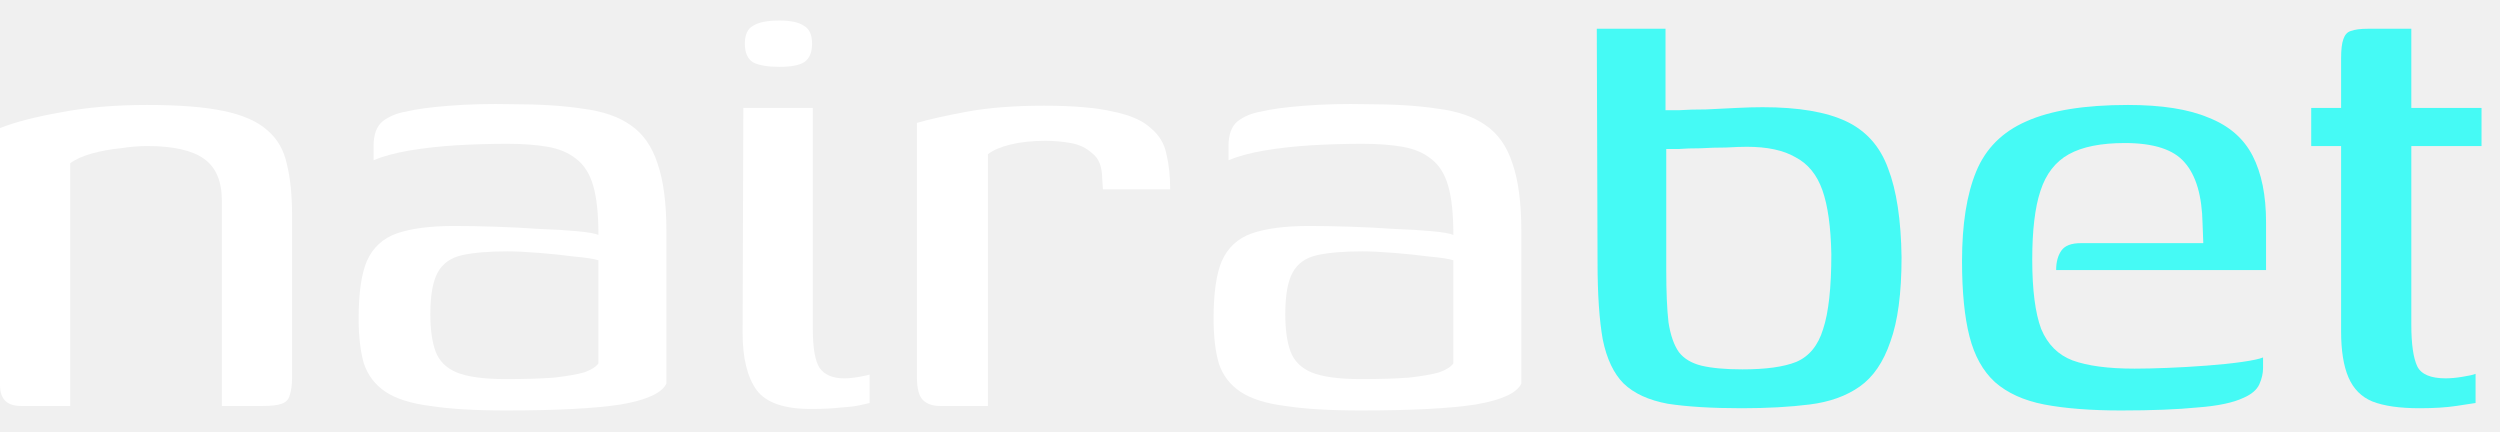
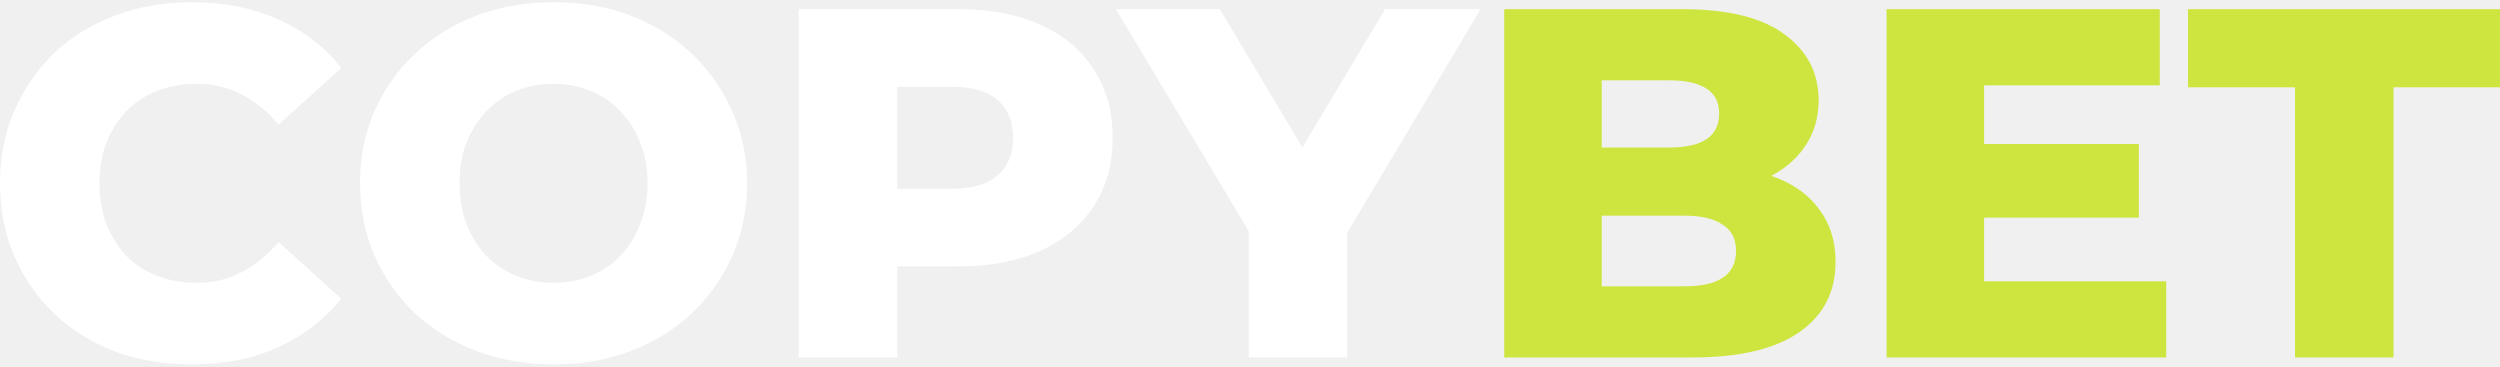
- <svg xmlns="http://www.w3.org/2000/svg" width="116" height="20" viewBox="0 0 116 20" fill="none">
-   <path d="M0.97 18.837C0.323 18.837 0 18.514 0 17.867V5.944C0.693 5.667 1.629 5.424 2.807 5.216C3.986 4.985 5.326 4.87 6.828 4.87C8.307 4.87 9.485 4.962 10.363 5.147C11.264 5.332 11.946 5.632 12.408 6.048C12.87 6.441 13.171 6.961 13.309 7.608C13.471 8.255 13.552 9.052 13.552 9.999V17.52C13.552 17.844 13.517 18.11 13.448 18.318C13.402 18.526 13.275 18.664 13.067 18.734C12.882 18.803 12.593 18.837 12.2 18.837H10.294V9.306C10.294 8.405 10.017 7.758 9.462 7.365C8.908 6.972 8.03 6.776 6.828 6.776C6.458 6.776 6.042 6.811 5.58 6.88C5.118 6.926 4.679 7.007 4.263 7.123C3.847 7.238 3.512 7.388 3.258 7.573V18.837H0.97Z" fill="white" />
-   <path d="M23.469 19.046C22.036 19.046 20.869 18.976 19.968 18.837C19.067 18.722 18.374 18.503 17.889 18.179C17.403 17.855 17.068 17.416 16.883 16.862C16.722 16.307 16.641 15.614 16.641 14.782C16.641 13.604 16.768 12.714 17.022 12.114C17.299 11.49 17.761 11.062 18.408 10.831C19.078 10.6 19.968 10.485 21.077 10.485C21.655 10.485 22.29 10.496 22.983 10.519C23.7 10.542 24.381 10.577 25.028 10.623C25.698 10.646 26.276 10.681 26.761 10.727C27.27 10.773 27.605 10.831 27.767 10.9C27.767 9.93 27.686 9.167 27.524 8.613C27.362 8.058 27.096 7.642 26.727 7.365C26.38 7.088 25.941 6.903 25.41 6.811C24.878 6.718 24.254 6.672 23.538 6.672C22.752 6.672 21.967 6.695 21.181 6.741C20.419 6.788 19.691 6.868 18.998 6.984C18.328 7.099 17.773 7.25 17.334 7.434V6.776C17.334 6.245 17.473 5.863 17.75 5.632C18.05 5.401 18.408 5.251 18.824 5.182C19.286 5.066 19.968 4.974 20.869 4.904C21.77 4.835 22.729 4.812 23.746 4.835C25.04 4.835 26.137 4.904 27.039 5.043C27.963 5.159 28.702 5.413 29.257 5.805C29.834 6.198 30.25 6.788 30.505 7.573C30.782 8.359 30.921 9.41 30.921 10.727V17.798C30.713 18.237 30.008 18.56 28.806 18.768C27.605 18.953 25.826 19.046 23.469 19.046ZM23.469 17.59C24.393 17.59 25.144 17.567 25.722 17.52C26.322 17.451 26.785 17.37 27.108 17.278C27.431 17.162 27.651 17.024 27.767 16.862V12.079C27.558 12.01 27.189 11.952 26.657 11.906C26.126 11.836 25.571 11.778 24.994 11.732C24.416 11.686 23.931 11.663 23.538 11.663C22.683 11.663 21.99 11.721 21.458 11.836C20.927 11.952 20.546 12.217 20.315 12.633C20.084 13.049 19.968 13.696 19.968 14.574C19.968 15.291 20.049 15.868 20.211 16.307C20.372 16.746 20.696 17.07 21.181 17.278C21.689 17.486 22.452 17.59 23.469 17.59Z" fill="white" />
-   <path d="M37.611 18.976C36.386 18.976 35.554 18.687 35.115 18.11C34.676 17.509 34.457 16.619 34.457 15.441L34.491 5.008H37.715V15.268C37.715 16.146 37.819 16.746 38.027 17.07C38.258 17.393 38.639 17.555 39.17 17.555C39.378 17.555 39.609 17.532 39.864 17.486C40.118 17.44 40.279 17.405 40.349 17.382V18.699C40.256 18.722 40.106 18.757 39.898 18.803C39.69 18.849 39.401 18.884 39.032 18.907C38.662 18.953 38.188 18.976 37.611 18.976ZM36.155 3.102C35.623 3.102 35.219 3.033 34.942 2.894C34.688 2.732 34.561 2.443 34.561 2.028C34.561 1.612 34.688 1.334 34.942 1.196C35.196 1.034 35.6 0.953 36.155 0.953C36.686 0.953 37.068 1.034 37.299 1.196C37.553 1.334 37.68 1.612 37.68 2.028C37.68 2.443 37.553 2.732 37.299 2.894C37.068 3.033 36.686 3.102 36.155 3.102Z" fill="white" />
-   <path d="M45.839 18.837H43.621C43.274 18.837 43.008 18.745 42.823 18.56C42.639 18.375 42.546 18.029 42.546 17.52V5.702C43.101 5.54 43.875 5.366 44.868 5.182C45.862 4.997 47.052 4.904 48.438 4.904C49.802 4.904 50.876 4.997 51.662 5.182C52.447 5.343 53.025 5.598 53.395 5.944C53.788 6.268 54.03 6.672 54.123 7.157C54.238 7.619 54.296 8.162 54.296 8.786H51.176L51.142 8.301C51.142 7.746 50.992 7.354 50.691 7.123C50.414 6.868 50.079 6.707 49.686 6.637C49.293 6.568 48.9 6.533 48.508 6.533C47.907 6.533 47.364 6.591 46.879 6.707C46.416 6.822 46.07 6.972 45.839 7.157V18.837Z" fill="white" />
-   <path d="M63.138 19.046C61.705 19.046 60.538 18.976 59.637 18.837C58.736 18.722 58.043 18.503 57.558 18.179C57.072 17.855 56.737 17.416 56.553 16.862C56.391 16.307 56.31 15.614 56.31 14.782C56.31 13.604 56.437 12.714 56.691 12.114C56.968 11.49 57.431 11.062 58.078 10.831C58.748 10.6 59.637 10.485 60.746 10.485C61.324 10.485 61.959 10.496 62.653 10.519C63.369 10.542 64.05 10.577 64.698 10.623C65.368 10.646 65.945 10.681 66.43 10.727C66.939 10.773 67.274 10.831 67.436 10.9C67.436 9.93 67.355 9.167 67.193 8.613C67.031 8.058 66.766 7.642 66.396 7.365C66.049 7.088 65.61 6.903 65.079 6.811C64.547 6.718 63.923 6.672 63.207 6.672C62.422 6.672 61.636 6.695 60.85 6.741C60.088 6.788 59.36 6.868 58.667 6.984C57.997 7.099 57.442 7.25 57.003 7.434V6.776C57.003 6.245 57.142 5.863 57.419 5.632C57.719 5.401 58.078 5.251 58.493 5.182C58.956 5.066 59.637 4.974 60.538 4.904C61.44 4.835 62.398 4.812 63.415 4.835C64.709 4.835 65.807 4.904 66.708 5.043C67.632 5.159 68.371 5.413 68.926 5.805C69.504 6.198 69.92 6.788 70.174 7.573C70.451 8.359 70.59 9.41 70.59 10.727V17.798C70.382 18.237 69.677 18.56 68.475 18.768C67.274 18.953 65.495 19.046 63.138 19.046ZM63.138 17.59C64.062 17.59 64.813 17.567 65.391 17.52C65.992 17.451 66.454 17.37 66.777 17.278C67.101 17.162 67.32 17.024 67.436 16.862V12.079C67.228 12.01 66.858 11.952 66.326 11.906C65.795 11.836 65.24 11.778 64.663 11.732C64.085 11.686 63.6 11.663 63.207 11.663C62.352 11.663 61.659 11.721 61.128 11.836C60.596 11.952 60.215 12.217 59.984 12.633C59.753 13.049 59.637 13.696 59.637 14.574C59.637 15.291 59.718 15.868 59.88 16.307C60.042 16.746 60.365 17.07 60.85 17.278C61.359 17.486 62.121 17.59 63.138 17.59Z" fill="white" />
-   <path d="M80.815 18.942C79.429 18.942 78.285 18.872 77.384 18.734C76.506 18.572 75.824 18.26 75.339 17.798C74.877 17.336 74.553 16.654 74.368 15.753C74.207 14.852 74.126 13.65 74.126 12.148L74.091 1.334H77.28V5.112C77.372 5.112 77.592 5.112 77.938 5.112C78.285 5.089 78.689 5.078 79.151 5.078C79.637 5.055 80.11 5.031 80.573 5.008C81.035 4.985 81.439 4.974 81.786 4.974C83.449 4.974 84.743 5.193 85.668 5.632C86.592 6.071 87.239 6.799 87.608 7.816C88.001 8.832 88.209 10.207 88.232 11.94C88.232 13.604 88.059 14.909 87.712 15.857C87.389 16.804 86.915 17.497 86.291 17.936C85.668 18.375 84.893 18.653 83.969 18.768C83.045 18.884 81.993 18.942 80.815 18.942ZM80.85 17.139C81.936 17.139 82.768 17.024 83.345 16.793C83.946 16.538 84.362 16.03 84.593 15.268C84.847 14.505 84.974 13.35 84.974 11.802C84.951 10.531 84.812 9.537 84.558 8.821C84.304 8.105 83.888 7.596 83.311 7.296C82.756 6.972 82.005 6.811 81.058 6.811C80.804 6.811 80.48 6.822 80.087 6.845C79.694 6.845 79.302 6.857 78.909 6.88C78.516 6.88 78.169 6.891 77.869 6.915C77.592 6.915 77.407 6.915 77.314 6.915V12.53C77.314 13.546 77.349 14.355 77.418 14.956C77.511 15.556 77.673 16.019 77.904 16.342C78.135 16.642 78.481 16.85 78.944 16.966C79.429 17.081 80.064 17.139 80.85 17.139Z" fill="#45FAF5" />
-   <path d="M98.421 19.046C97.011 19.046 95.821 18.953 94.851 18.768C93.903 18.583 93.141 18.237 92.563 17.728C92.009 17.22 91.616 16.515 91.385 15.614C91.154 14.713 91.038 13.546 91.038 12.114C91.038 10.404 91.258 9.017 91.697 7.954C92.136 6.891 92.91 6.117 94.019 5.632C95.151 5.124 96.722 4.87 98.733 4.87C100.304 4.87 101.552 5.066 102.476 5.459C103.423 5.829 104.105 6.418 104.521 7.227C104.937 8.035 105.145 9.063 105.145 10.311V12.53H95.405C95.405 12.16 95.486 11.859 95.648 11.628C95.81 11.397 96.11 11.282 96.549 11.282H102.233L102.199 10.381C102.175 9.087 101.898 8.139 101.367 7.538C100.858 6.938 99.934 6.637 98.594 6.637C97.485 6.637 96.618 6.811 95.994 7.157C95.371 7.504 94.931 8.07 94.677 8.856C94.423 9.618 94.296 10.681 94.296 12.044C94.296 13.454 94.435 14.528 94.712 15.268C95.012 15.984 95.498 16.469 96.168 16.723C96.861 16.977 97.82 17.105 99.044 17.105C99.484 17.105 99.992 17.093 100.57 17.07C101.17 17.047 101.771 17.012 102.372 16.966C102.996 16.92 103.55 16.862 104.035 16.793C104.521 16.723 104.844 16.654 105.006 16.585V17.07C105.006 17.324 104.948 17.578 104.833 17.832C104.717 18.087 104.475 18.294 104.105 18.456C103.62 18.687 102.903 18.837 101.956 18.907C101.032 18.999 99.853 19.046 98.421 19.046Z" fill="#45FAF5" />
-   <path d="M112.266 18.942C111.342 18.942 110.614 18.837 110.083 18.63C109.574 18.422 109.204 18.052 108.973 17.52C108.742 16.989 108.627 16.273 108.627 15.372V6.776H107.24V5.008H108.627V2.721C108.627 2.305 108.661 2.004 108.731 1.82C108.8 1.612 108.916 1.485 109.077 1.438C109.262 1.369 109.528 1.334 109.875 1.334H111.885C111.885 1.381 111.885 1.485 111.885 1.646C111.885 1.785 111.885 1.993 111.885 2.27V5.008H115.143V6.776H111.885V15.06C111.885 15.961 111.977 16.608 112.162 17.001C112.347 17.37 112.786 17.555 113.479 17.555C113.71 17.555 113.964 17.532 114.242 17.486C114.542 17.44 114.75 17.393 114.866 17.347V18.699C114.727 18.722 114.427 18.768 113.964 18.837C113.502 18.907 112.936 18.942 112.266 18.942Z" fill="#45FAF5" />
+ <svg xmlns="http://www.w3.org/2000/svg" width="150" height="22" viewBox="0 0 150 22" fill="none">
+   <path d="M11.493 21.865C9.841 21.865 8.309 21.607 6.896 21.089C5.503 20.552 4.289 19.796 3.254 18.82C2.239 17.845 1.443 16.701 0.866 15.387C0.289 14.054 0 12.591 0 10.999C0 9.407 0.289 7.954 0.866 6.641C1.443 5.307 2.239 4.153 3.254 3.178C4.289 2.203 5.503 1.456 6.896 0.939C8.309 0.401 9.841 0.133 11.493 0.133C13.424 0.133 15.145 0.471 16.658 1.148C18.19 1.824 19.464 2.8 20.479 4.073L16.717 7.476C16.041 6.68 15.294 6.073 14.478 5.655C13.682 5.238 12.787 5.029 11.792 5.029C10.936 5.029 10.15 5.168 9.433 5.447C8.717 5.725 8.1 6.133 7.582 6.67C7.085 7.188 6.687 7.815 6.388 8.551C6.11 9.288 5.97 10.104 5.97 10.999C5.97 11.895 6.11 12.711 6.388 13.447C6.687 14.183 7.085 14.82 7.582 15.357C8.1 15.875 8.717 16.273 9.433 16.552C10.15 16.83 10.936 16.97 11.792 16.97C12.787 16.97 13.682 16.761 14.478 16.343C15.294 15.925 16.041 15.318 16.717 14.522L20.479 17.925C19.464 19.179 18.19 20.154 16.658 20.85C15.145 21.527 13.424 21.865 11.493 21.865Z" fill="white" />
+   <path d="M33.215 21.865C31.543 21.865 30.001 21.597 28.588 21.059C27.175 20.522 25.941 19.766 24.886 18.791C23.851 17.795 23.045 16.641 22.468 15.328C21.891 14.014 21.602 12.571 21.602 10.999C21.602 9.427 21.891 7.984 22.468 6.67C23.045 5.357 23.851 4.213 24.886 3.237C25.941 2.242 27.175 1.476 28.588 0.939C30.001 0.401 31.543 0.133 33.215 0.133C34.906 0.133 36.449 0.401 37.842 0.939C39.255 1.476 40.479 2.242 41.514 3.237C42.548 4.213 43.355 5.357 43.932 6.67C44.529 7.984 44.827 9.427 44.827 10.999C44.827 12.571 44.529 14.024 43.932 15.357C43.355 16.671 42.548 17.815 41.514 18.791C40.479 19.766 39.255 20.522 37.842 21.059C36.449 21.597 34.906 21.865 33.215 21.865ZM33.215 16.97C34.011 16.97 34.747 16.83 35.424 16.552C36.12 16.273 36.717 15.875 37.215 15.357C37.732 14.82 38.13 14.183 38.409 13.447C38.708 12.711 38.857 11.895 38.857 10.999C38.857 10.084 38.708 9.268 38.409 8.551C38.13 7.815 37.732 7.188 37.215 6.67C36.717 6.133 36.12 5.725 35.424 5.447C34.747 5.168 34.011 5.029 33.215 5.029C32.419 5.029 31.672 5.168 30.976 5.447C30.299 5.725 29.702 6.133 29.185 6.67C28.687 7.188 28.289 7.815 27.991 8.551C27.712 9.268 27.573 10.084 27.573 10.999C27.573 11.895 27.712 12.711 27.991 13.447C28.289 14.183 28.687 14.82 29.185 15.357C29.702 15.875 30.299 16.273 30.976 16.552C31.672 16.83 32.419 16.97 33.215 16.97Z" fill="white" />
+   <path d="M47.923 21.447V0.551H57.476C59.386 0.551 61.028 0.859 62.401 1.476C63.794 2.093 64.869 2.989 65.625 4.163C66.382 5.317 66.76 6.69 66.76 8.283C66.76 9.855 66.382 11.218 65.625 12.372C64.869 13.527 63.794 14.422 62.401 15.059C61.028 15.676 59.386 15.984 57.476 15.984H51.207L53.834 13.417V21.447H47.923ZM53.834 14.044L51.207 11.327H57.117C58.351 11.327 59.267 11.059 59.864 10.521C60.481 9.984 60.789 9.238 60.789 8.283C60.789 7.307 60.481 6.551 59.864 6.014C59.267 5.476 58.351 5.208 57.117 5.208H51.207L53.834 2.491V14.044Z" fill="white" />
+   <path d="M74.926 21.447V12.611L76.299 16.163L66.955 0.551H73.194L79.941 11.865H76.329L83.105 0.551H88.837L79.523 16.163L80.836 12.611V21.447H74.926Z" fill="white" />
+   <path d="M90.253 21.447V0.551H100.94C103.686 0.551 105.736 1.058 107.089 2.073C108.443 3.068 109.119 4.382 109.119 6.014C109.119 7.088 108.831 8.034 108.254 8.85C107.696 9.646 106.9 10.283 105.865 10.76C104.85 11.218 103.636 11.447 102.223 11.447L102.82 10.014C104.293 10.014 105.577 10.243 106.671 10.7C107.766 11.138 108.612 11.785 109.209 12.641C109.826 13.477 110.134 14.502 110.134 15.716C110.134 17.527 109.398 18.94 107.925 19.955C106.472 20.95 104.343 21.447 101.537 21.447H90.253ZM96.104 17.178H101.059C102.074 17.178 102.84 17.009 103.358 16.671C103.895 16.313 104.164 15.775 104.164 15.059C104.164 14.342 103.895 13.815 103.358 13.477C102.84 13.119 102.074 12.94 101.059 12.94H95.686V8.85H100.164C101.159 8.85 101.905 8.681 102.403 8.342C102.9 8.004 103.149 7.496 103.149 6.82C103.149 6.143 102.9 5.646 102.403 5.327C101.905 4.989 101.159 4.82 100.164 4.82H96.104V17.178Z" fill="#CEE53F" />
+   <path d="M118.629 8.641H128.331V13.059H118.629V8.641ZM119.047 16.88H129.973V21.447H113.196V0.551H129.585V5.118H119.047V16.88Z" fill="#CEE53F" />
+   <path d="M137.701 21.447V5.238H131.283V0.551H150V5.238H143.612V21.447H137.701Z" fill="#CEE53F" />
</svg>
